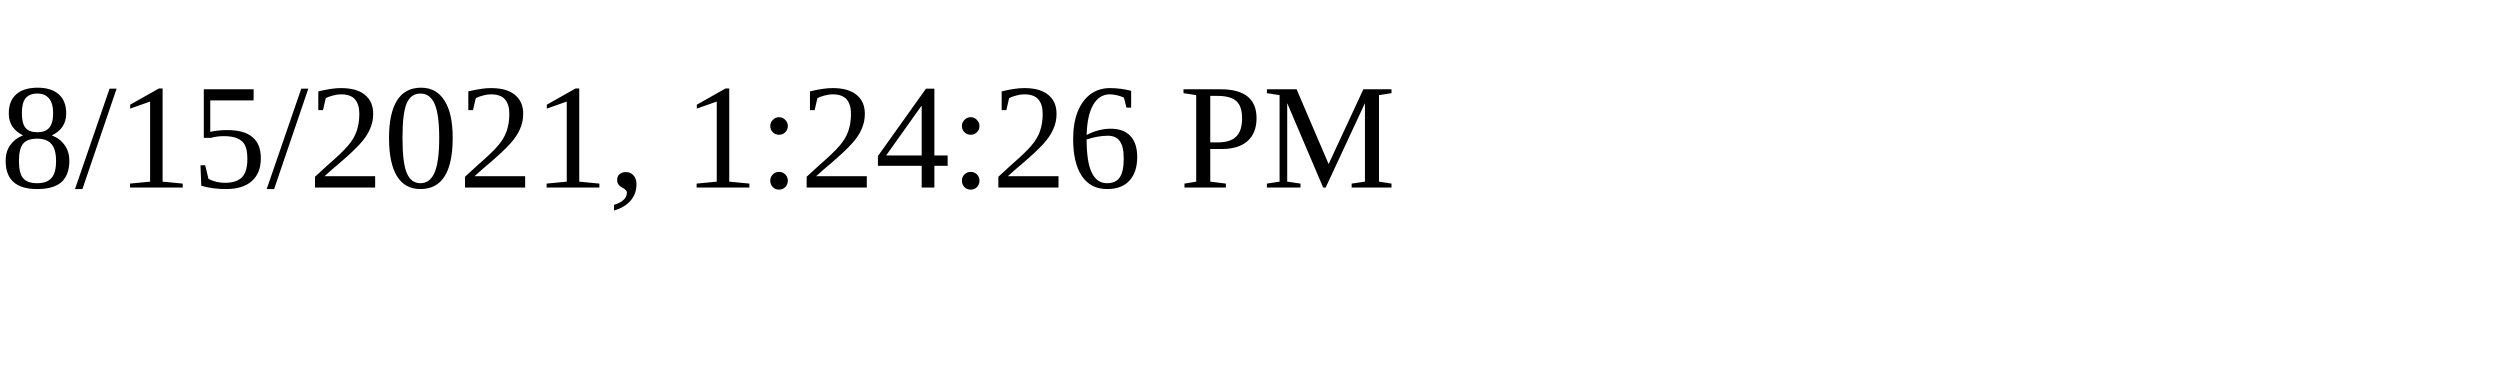
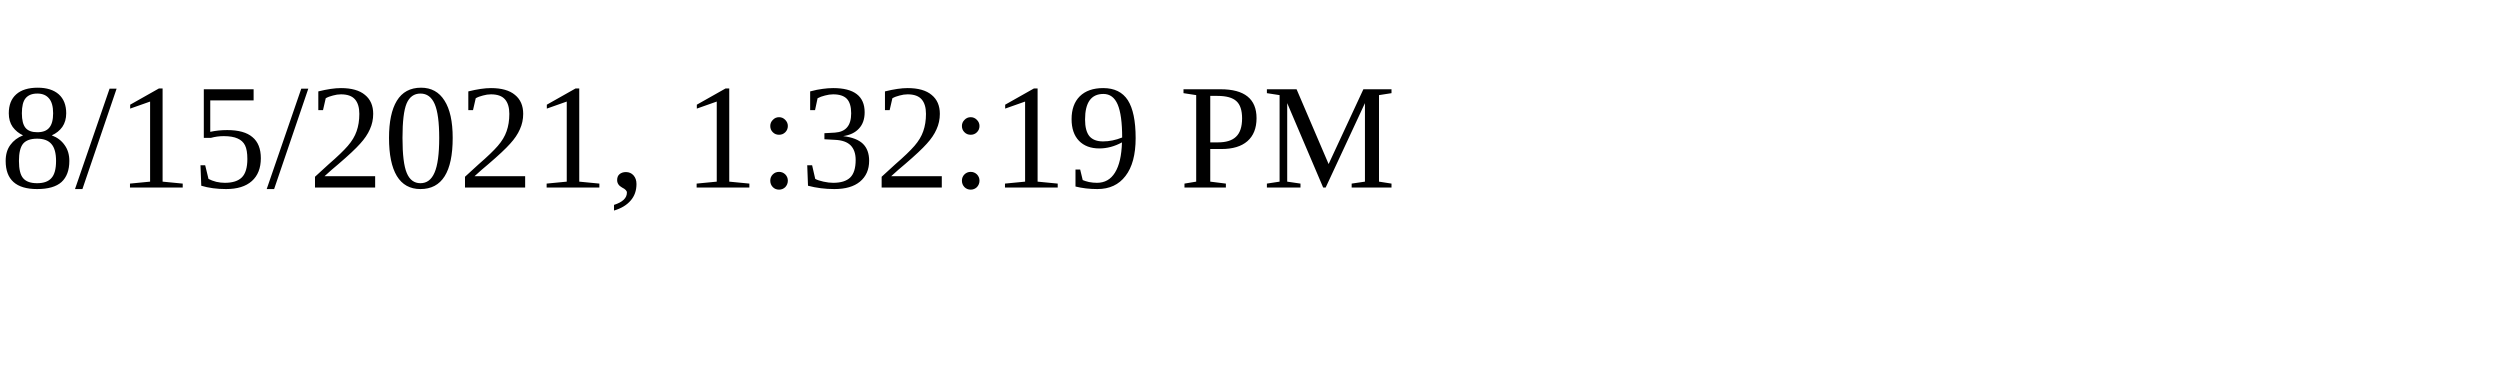
<svg xmlns="http://www.w3.org/2000/svg" height="30" width="200">
-   <text x="0" y="15">8/15/2021, 1:24:26 PM</text>
+   <text x="0" y="15">8/15/2021, 1:32:19 PM</text>
</svg>
